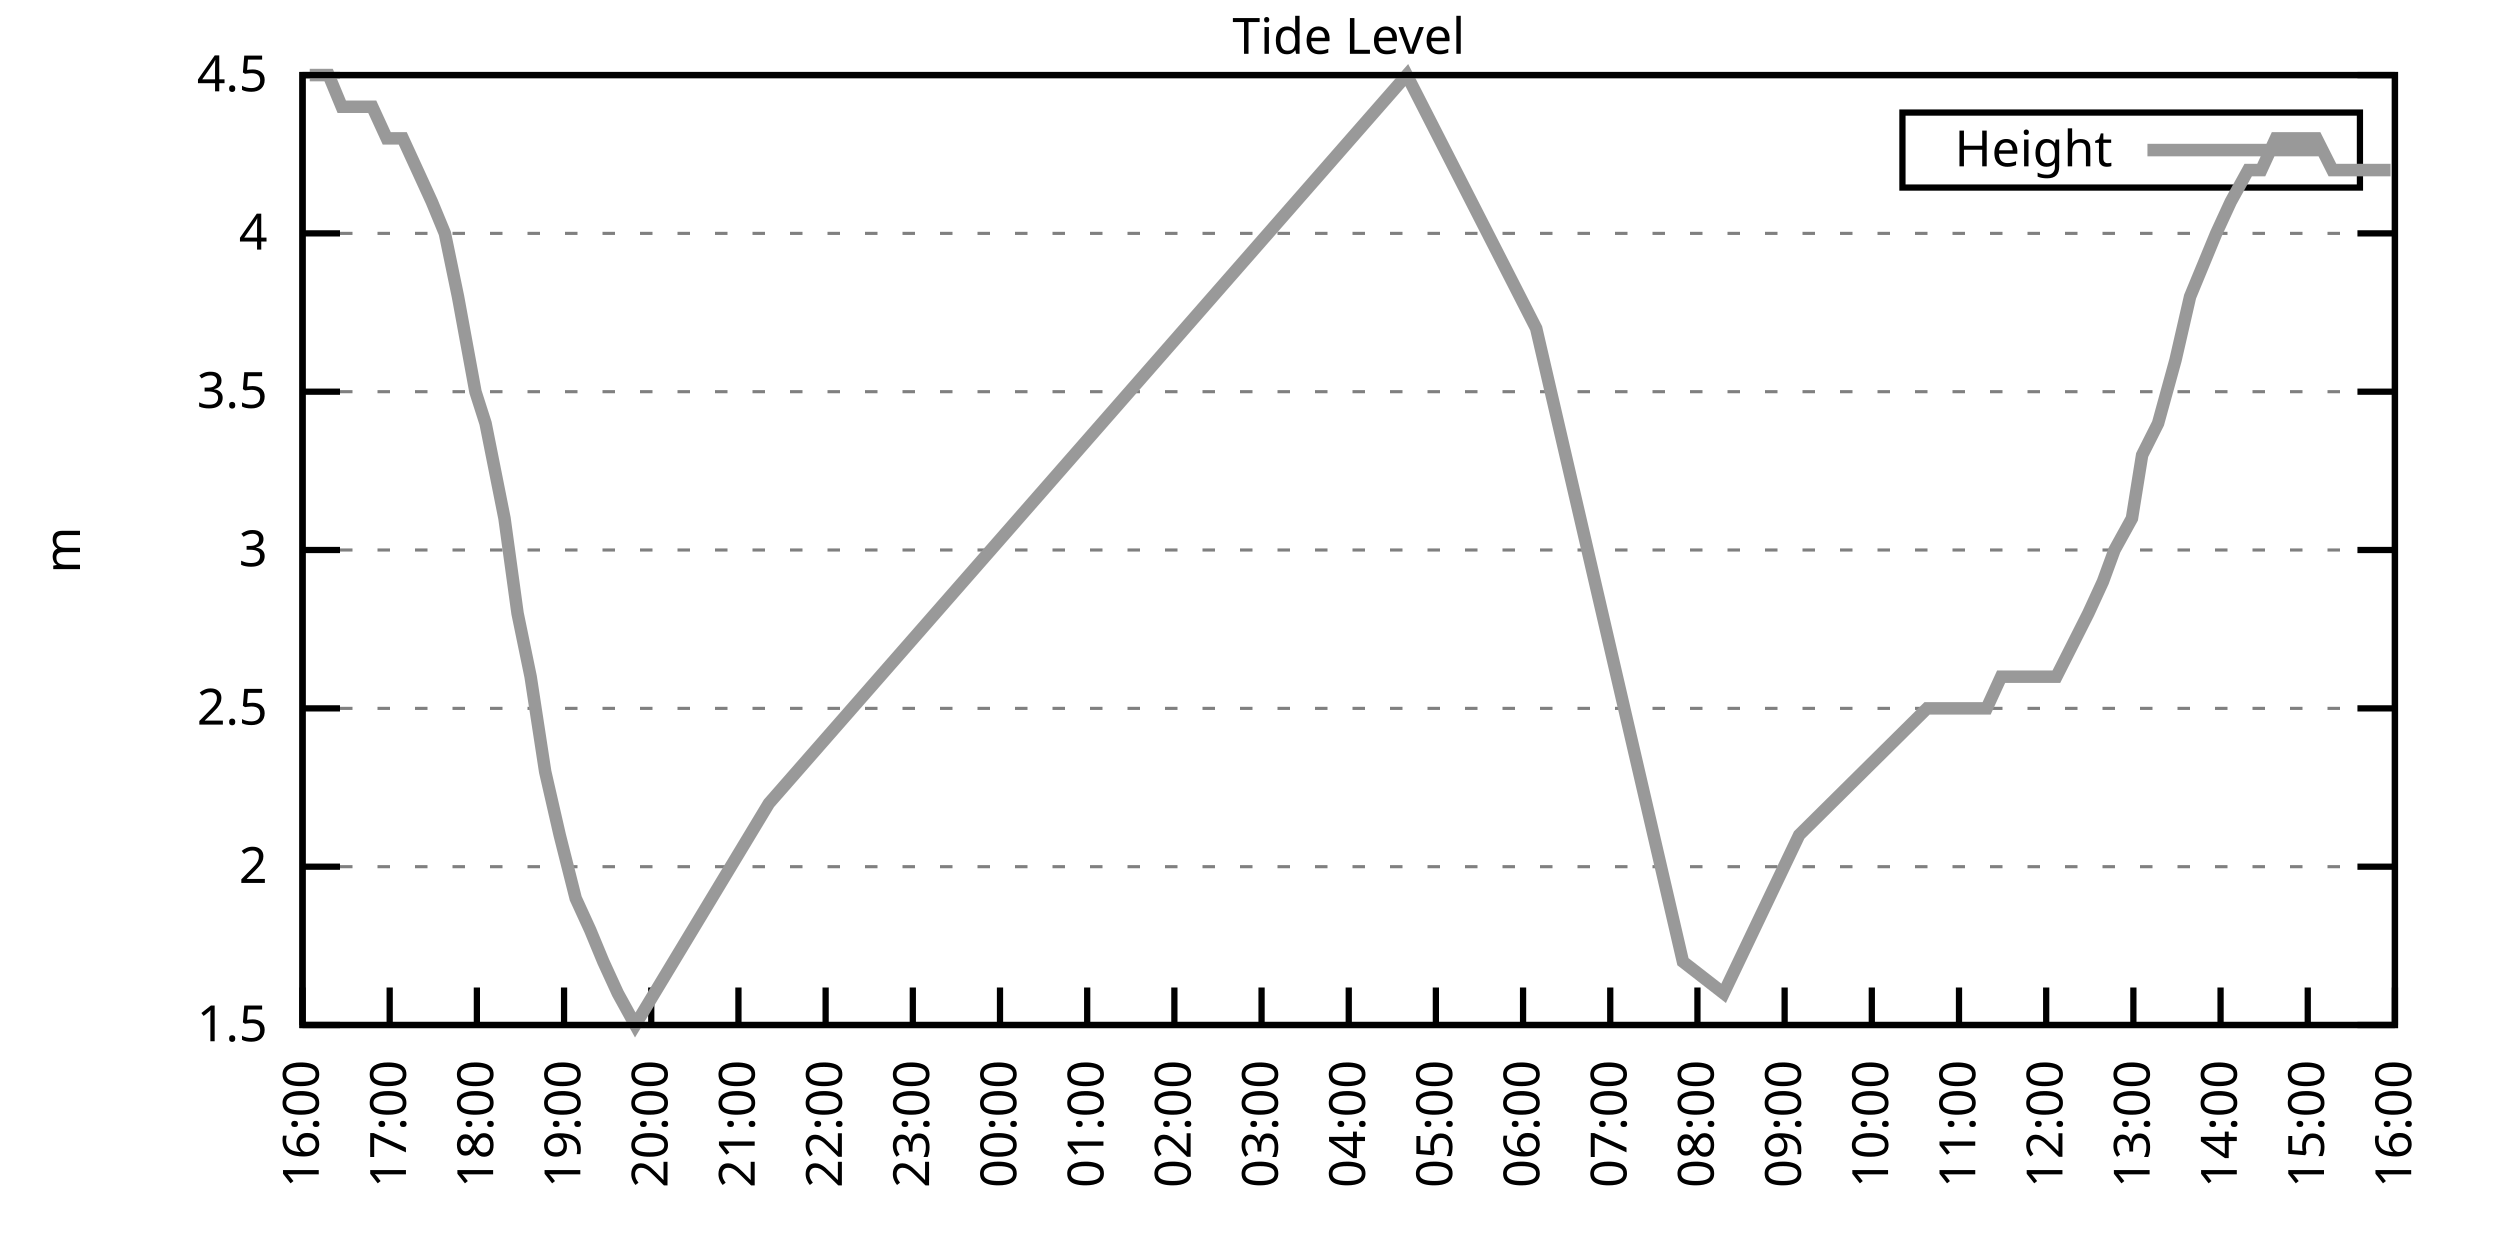
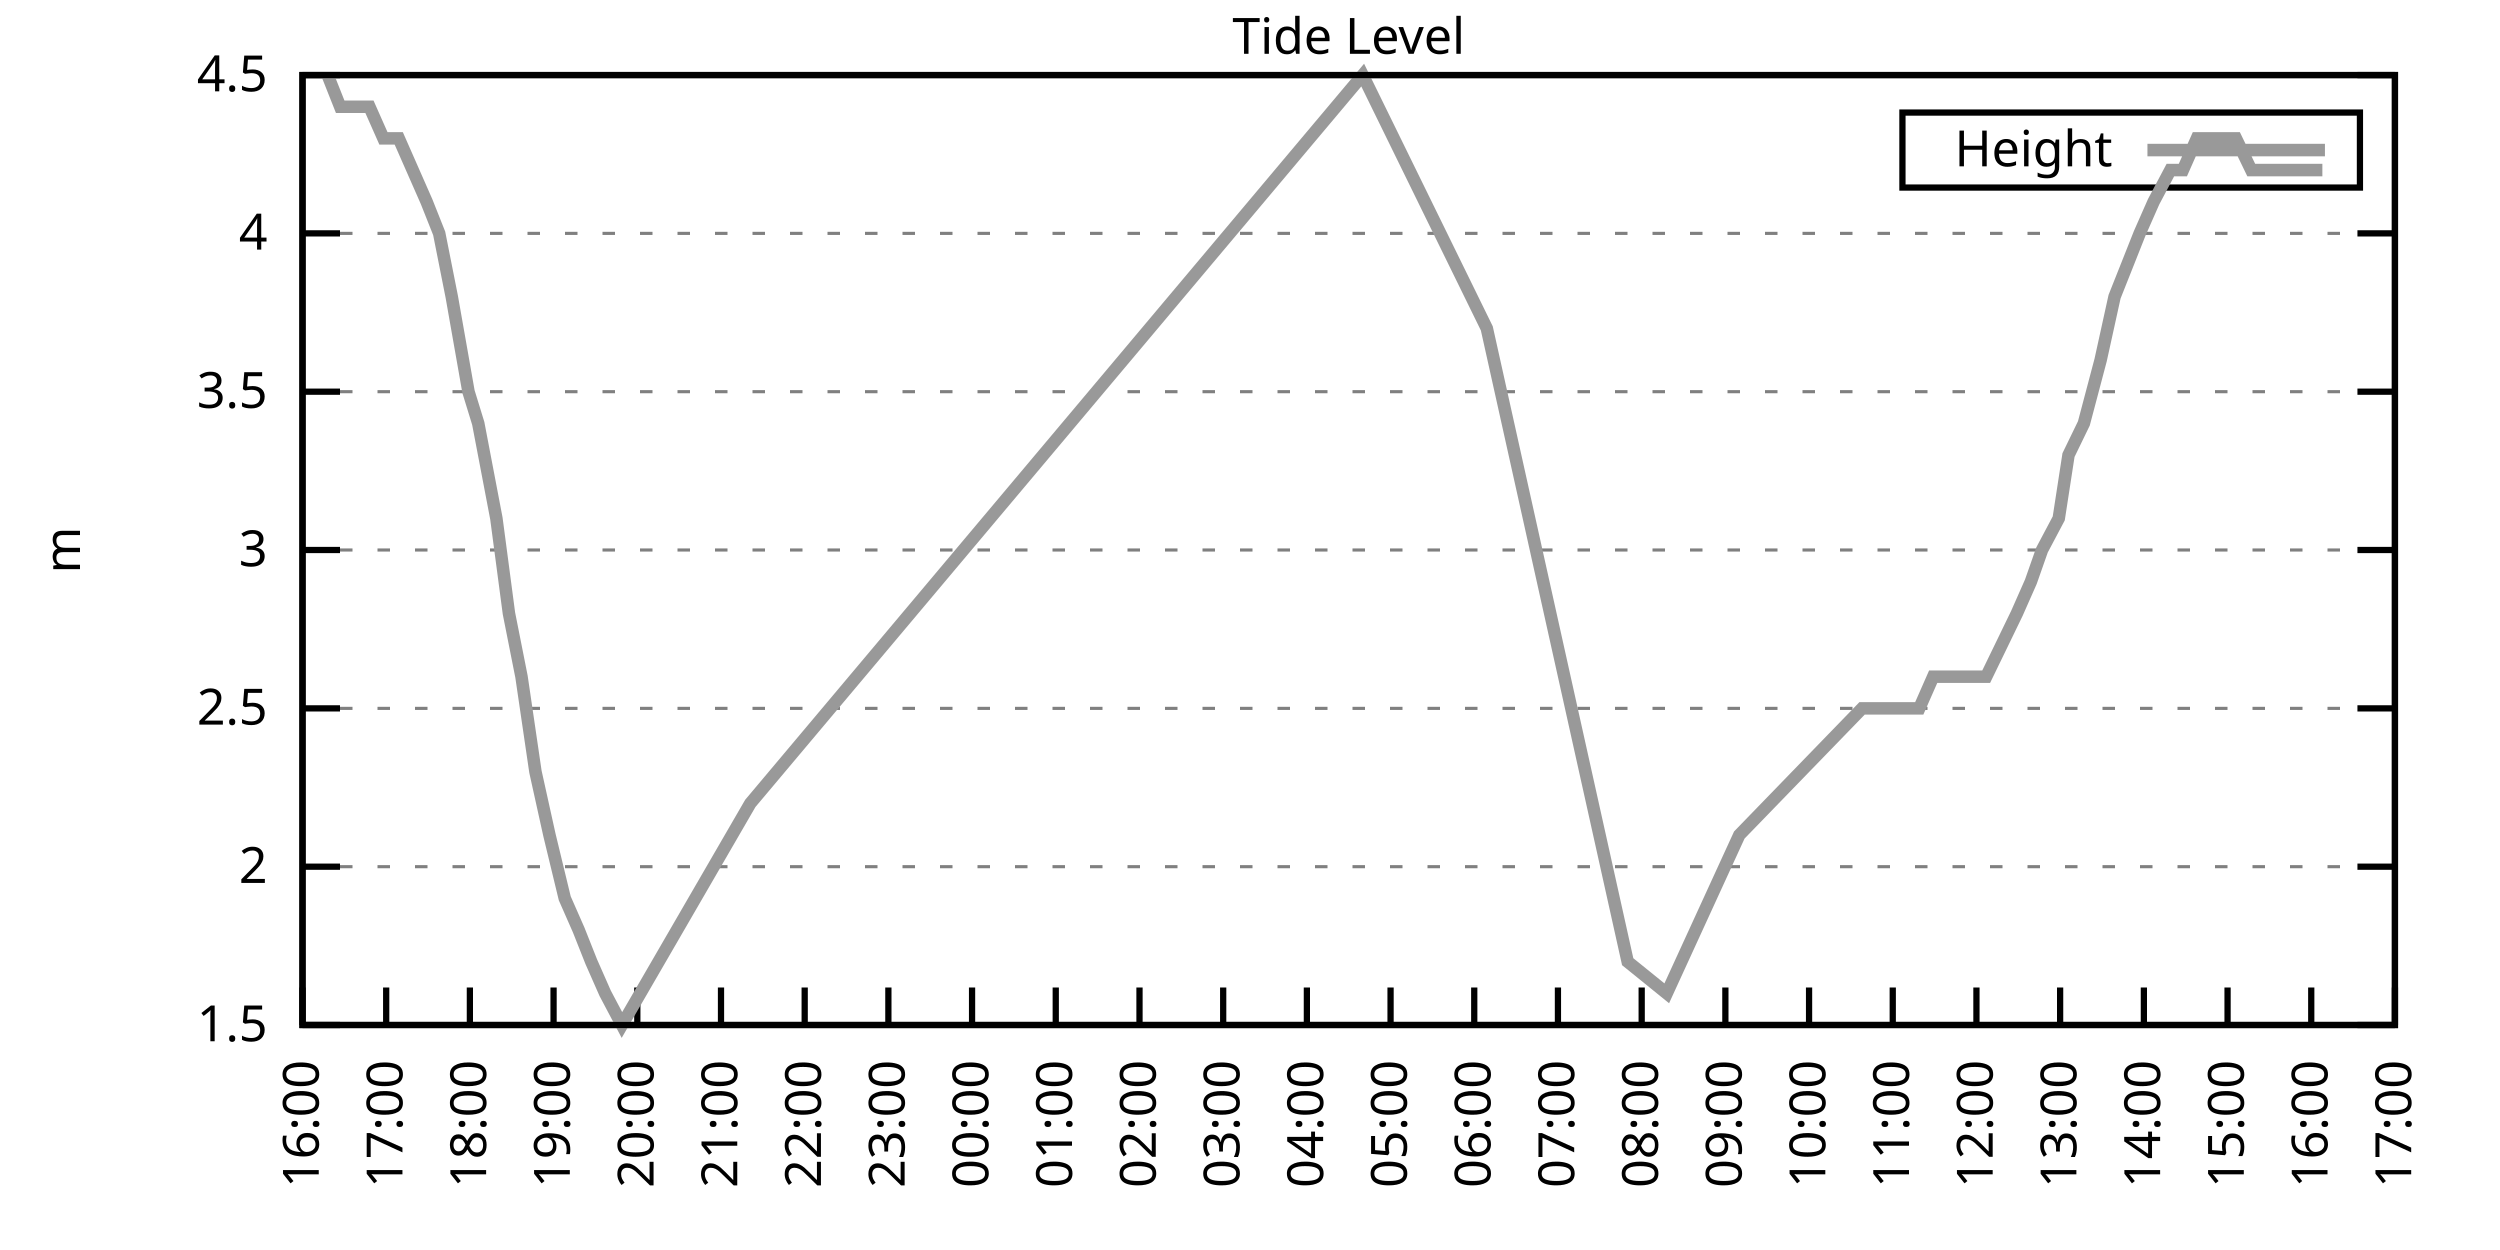
<svg xmlns="http://www.w3.org/2000/svg" xmlns:xlink="http://www.w3.org/1999/xlink" width="400" height="200" viewBox="0 0 400 200">
  <g id="gnuplot_canvas">
    <rect x="0" y="0" width="400" height="200" fill="none" />
    <defs>
      <circle id="gpDot" r="0.5" stroke-width="0.5" stroke="currentColor" />
      <path id="gpPt0" stroke-width="0.333" stroke="currentColor" d="M-1,0 h2 M0,-1 v2" />
      <path id="gpPt1" stroke-width="0.333" stroke="currentColor" d="M-1,-1 L1,1 M1,-1 L-1,1" />
      <path id="gpPt2" stroke-width="0.333" stroke="currentColor" d="M-1,0 L1,0 M0,-1 L0,1 M-1,-1 L1,1 M-1,1 L1,-1" />
      <rect id="gpPt3" stroke-width="0.333" stroke="currentColor" x="-1" y="-1" width="2" height="2" />
      <rect id="gpPt4" stroke-width="0.333" stroke="currentColor" fill="currentColor" x="-1" y="-1" width="2" height="2" />
      <circle id="gpPt5" stroke-width="0.333" stroke="currentColor" cx="0" cy="0" r="1" />
      <use xlink:href="#gpPt5" id="gpPt6" fill="currentColor" stroke="none" />
      <path id="gpPt7" stroke-width="0.333" stroke="currentColor" d="M0,-1.33 L-1.33,0.67 L1.33,0.67 z" />
      <use xlink:href="#gpPt7" id="gpPt8" fill="currentColor" stroke="none" />
      <use xlink:href="#gpPt7" id="gpPt9" stroke="currentColor" transform="rotate(180)" />
      <use xlink:href="#gpPt9" id="gpPt10" fill="currentColor" stroke="none" />
      <use xlink:href="#gpPt3" id="gpPt11" stroke="currentColor" transform="rotate(45)" />
      <use xlink:href="#gpPt11" id="gpPt12" fill="currentColor" stroke="none" />
      <path id="gpPt13" stroke-width="0.333" stroke="currentColor" d="M0,1.330 L1.265,0.411 L0.782,-1.067 L-0.782,-1.076 L-1.265,0.411 z" />
      <use xlink:href="#gpPt13" id="gpPt14" fill="currentColor" stroke="none" />
      <filter id="textbox" filterUnits="objectBoundingBox" x="0" y="0" height="1" width="1">
        <feFlood flood-color="white" flood-opacity="1" result="bgnd" />
        <feComposite in="SourceGraphic" in2="bgnd" operator="atop" />
      </filter>
      <filter id="greybox" filterUnits="objectBoundingBox" x="0" y="0" height="1" width="1">
        <feFlood flood-color="lightgrey" flood-opacity="1" result="grey" />
        <feComposite in="SourceGraphic" in2="grey" operator="atop" />
      </filter>
    </defs>
    <g fill="none" color="white" stroke="currentColor" stroke-width="1.00" stroke-linecap="butt" stroke-linejoin="miter">
</g>
    <g fill="none" color="black" stroke="currentColor" stroke-width="1.00" stroke-linecap="butt" stroke-linejoin="miter">
      <g stroke="none" shape-rendering="crispEdges">
        <polygon fill="rgb(255, 255, 255)" points="48.40,164.00 383.18,164.00 383.18,12.02 48.40,12.02 " />
      </g>
    </g>
    <g fill="none" color="black" stroke="currentColor" stroke-width="1.00" stroke-linecap="butt" stroke-linejoin="miter">
</g>
    <g fill="none" color="black" stroke="black" stroke-width="0.50" stroke-linecap="butt" stroke-linejoin="miter">
</g>
    <g fill="none" color="gray" stroke="currentColor" stroke-width="0.50" stroke-linecap="butt" stroke-linejoin="miter">
      <path stroke="gray" stroke-dasharray="2,4" class="gridline" d="M48.40,164.00 L383.19,164.00  " />
    </g>
    <g fill="none" color="gray" stroke="gray" stroke-width="1.00" stroke-linecap="butt" stroke-linejoin="miter">
</g>
    <g fill="none" color="black" stroke="currentColor" stroke-width="1.00" stroke-linecap="butt" stroke-linejoin="miter">
      <path stroke="black" d="M48.40,164.00 L54.40,164.00 M383.19,164.00 L377.19,164.00  " />
      <g transform="translate(42.80,166.60)" stroke="none" fill="black" font-family="Sans" font-size="8.00" text-anchor="end">
        <text>
          <tspan font-family="Sans"> 1.5</tspan>
        </text>
      </g>
    </g>
    <g fill="none" color="black" stroke="currentColor" stroke-width="1.00" stroke-linecap="butt" stroke-linejoin="miter">
</g>
    <g fill="none" color="black" stroke="black" stroke-width="0.50" stroke-linecap="butt" stroke-linejoin="miter">
</g>
    <g fill="none" color="gray" stroke="currentColor" stroke-width="0.50" stroke-linecap="butt" stroke-linejoin="miter">
      <path stroke="gray" stroke-dasharray="2,4" class="gridline" d="M48.40,138.67 L383.19,138.67  " />
    </g>
    <g fill="none" color="gray" stroke="gray" stroke-width="1.00" stroke-linecap="butt" stroke-linejoin="miter">
</g>
    <g fill="none" color="black" stroke="currentColor" stroke-width="1.00" stroke-linecap="butt" stroke-linejoin="miter">
      <path stroke="black" d="M48.40,138.67 L54.40,138.67 M383.19,138.67 L377.19,138.67  " />
      <g transform="translate(42.80,141.27)" stroke="none" fill="black" font-family="Sans" font-size="8.00" text-anchor="end">
        <text>
          <tspan font-family="Sans"> 2</tspan>
        </text>
      </g>
    </g>
    <g fill="none" color="black" stroke="currentColor" stroke-width="1.00" stroke-linecap="butt" stroke-linejoin="miter">
</g>
    <g fill="none" color="black" stroke="black" stroke-width="0.50" stroke-linecap="butt" stroke-linejoin="miter">
</g>
    <g fill="none" color="gray" stroke="currentColor" stroke-width="0.50" stroke-linecap="butt" stroke-linejoin="miter">
      <path stroke="gray" stroke-dasharray="2,4" class="gridline" d="M48.40,113.34 L383.19,113.34  " />
    </g>
    <g fill="none" color="gray" stroke="gray" stroke-width="1.00" stroke-linecap="butt" stroke-linejoin="miter">
</g>
    <g fill="none" color="black" stroke="currentColor" stroke-width="1.00" stroke-linecap="butt" stroke-linejoin="miter">
      <path stroke="black" d="M48.40,113.34 L54.40,113.34 M383.19,113.34 L377.19,113.34  " />
      <g transform="translate(42.80,115.94)" stroke="none" fill="black" font-family="Sans" font-size="8.00" text-anchor="end">
        <text>
          <tspan font-family="Sans"> 2.5</tspan>
        </text>
      </g>
    </g>
    <g fill="none" color="black" stroke="currentColor" stroke-width="1.00" stroke-linecap="butt" stroke-linejoin="miter">
</g>
    <g fill="none" color="black" stroke="black" stroke-width="0.50" stroke-linecap="butt" stroke-linejoin="miter">
</g>
    <g fill="none" color="gray" stroke="currentColor" stroke-width="0.50" stroke-linecap="butt" stroke-linejoin="miter">
      <path stroke="gray" stroke-dasharray="2,4" class="gridline" d="M48.40,88.00 L383.19,88.00  " />
    </g>
    <g fill="none" color="gray" stroke="gray" stroke-width="1.00" stroke-linecap="butt" stroke-linejoin="miter">
</g>
    <g fill="none" color="black" stroke="currentColor" stroke-width="1.00" stroke-linecap="butt" stroke-linejoin="miter">
      <path stroke="black" d="M48.40,88.00 L54.40,88.00 M383.19,88.00 L377.19,88.00  " />
      <g transform="translate(42.80,90.60)" stroke="none" fill="black" font-family="Sans" font-size="8.00" text-anchor="end">
        <text>
          <tspan font-family="Sans"> 3</tspan>
        </text>
      </g>
    </g>
    <g fill="none" color="black" stroke="currentColor" stroke-width="1.00" stroke-linecap="butt" stroke-linejoin="miter">
</g>
    <g fill="none" color="black" stroke="black" stroke-width="0.50" stroke-linecap="butt" stroke-linejoin="miter">
</g>
    <g fill="none" color="gray" stroke="currentColor" stroke-width="0.50" stroke-linecap="butt" stroke-linejoin="miter">
      <path stroke="gray" stroke-dasharray="2,4" class="gridline" d="M48.40,62.67 L383.19,62.67  " />
    </g>
    <g fill="none" color="gray" stroke="gray" stroke-width="1.00" stroke-linecap="butt" stroke-linejoin="miter">
</g>
    <g fill="none" color="black" stroke="currentColor" stroke-width="1.00" stroke-linecap="butt" stroke-linejoin="miter">
      <path stroke="black" d="M48.40,62.67 L54.40,62.67 M383.19,62.67 L377.19,62.67  " />
      <g transform="translate(42.80,65.27)" stroke="none" fill="black" font-family="Sans" font-size="8.00" text-anchor="end">
        <text>
          <tspan font-family="Sans"> 3.5</tspan>
        </text>
      </g>
    </g>
    <g fill="none" color="black" stroke="currentColor" stroke-width="1.00" stroke-linecap="butt" stroke-linejoin="miter">
</g>
    <g fill="none" color="black" stroke="black" stroke-width="0.50" stroke-linecap="butt" stroke-linejoin="miter">
</g>
    <g fill="none" color="gray" stroke="currentColor" stroke-width="0.50" stroke-linecap="butt" stroke-linejoin="miter">
      <path stroke="gray" stroke-dasharray="2,4" class="gridline" d="M48.40,37.34 L383.19,37.34  " />
    </g>
    <g fill="none" color="gray" stroke="gray" stroke-width="1.00" stroke-linecap="butt" stroke-linejoin="miter">
</g>
    <g fill="none" color="black" stroke="currentColor" stroke-width="1.00" stroke-linecap="butt" stroke-linejoin="miter">
      <path stroke="black" d="M48.40,37.34 L54.40,37.34 M383.19,37.34 L377.19,37.34  " />
      <g transform="translate(42.80,39.94)" stroke="none" fill="black" font-family="Sans" font-size="8.00" text-anchor="end">
        <text>
          <tspan font-family="Sans"> 4</tspan>
        </text>
      </g>
    </g>
    <g fill="none" color="black" stroke="currentColor" stroke-width="1.00" stroke-linecap="butt" stroke-linejoin="miter">
</g>
    <g fill="none" color="black" stroke="black" stroke-width="0.50" stroke-linecap="butt" stroke-linejoin="miter">
</g>
    <g fill="none" color="gray" stroke="currentColor" stroke-width="0.50" stroke-linecap="butt" stroke-linejoin="miter">
      <path stroke="gray" stroke-dasharray="2,4" class="gridline" d="M48.40,12.01 L383.19,12.01  " />
    </g>
    <g fill="none" color="gray" stroke="gray" stroke-width="1.00" stroke-linecap="butt" stroke-linejoin="miter">
</g>
    <g fill="none" color="black" stroke="currentColor" stroke-width="1.00" stroke-linecap="butt" stroke-linejoin="miter">
      <path stroke="black" d="M48.40,12.01 L54.40,12.01 M383.19,12.01 L377.19,12.01  " />
      <g transform="translate(42.80,14.61)" stroke="none" fill="black" font-family="Sans" font-size="8.00" text-anchor="end">
        <text>
          <tspan font-family="Sans"> 4.5</tspan>
        </text>
      </g>
    </g>
    <g fill="none" color="black" stroke="currentColor" stroke-width="1.00" stroke-linecap="butt" stroke-linejoin="miter">
      <path stroke="black" d="M48.40,164.00 L48.40,158.00  " />
      <g transform="translate(51.00,169.60) rotate(270.00)" stroke="none" fill="black" font-family="Sans" font-size="8.00" text-anchor="end">
        <text>
          <tspan font-family="Sans">16:00</tspan>
        </text>
      </g>
    </g>
    <g fill="none" color="black" stroke="currentColor" stroke-width="1.00" stroke-linecap="butt" stroke-linejoin="miter">
-       <path stroke="black" d="M62.35,164.00 L62.35,158.00  " />
-       <g transform="translate(64.95,169.60) rotate(270.00)" stroke="none" fill="black" font-family="Sans" font-size="8.00" text-anchor="end">
+       <path stroke="black" d="M61.79,164.00 L61.79,158.00  " />
+       <g transform="translate(64.39,169.60) rotate(270.00)" stroke="none" fill="black" font-family="Sans" font-size="8.00" text-anchor="end">
        <text>
          <tspan font-family="Sans">17:00</tspan>
        </text>
      </g>
    </g>
    <g fill="none" color="black" stroke="currentColor" stroke-width="1.00" stroke-linecap="butt" stroke-linejoin="miter">
-       <path stroke="black" d="M76.30,164.00 L76.30,158.00  " />
-       <g transform="translate(78.90,169.60) rotate(270.00)" stroke="none" fill="black" font-family="Sans" font-size="8.00" text-anchor="end">
+       <path stroke="black" d="M75.18,164.00 L75.18,158.00  " />
+       <g transform="translate(77.78,169.60) rotate(270.00)" stroke="none" fill="black" font-family="Sans" font-size="8.00" text-anchor="end">
        <text>
          <tspan font-family="Sans">18:00</tspan>
        </text>
      </g>
    </g>
    <g fill="none" color="black" stroke="currentColor" stroke-width="1.00" stroke-linecap="butt" stroke-linejoin="miter">
-       <path stroke="black" d="M90.25,164.00 L90.25,158.00  " />
-       <g transform="translate(92.85,169.60) rotate(270.00)" stroke="none" fill="black" font-family="Sans" font-size="8.00" text-anchor="end">
+       <path stroke="black" d="M88.57,164.00 L88.57,158.00  " />
+       <g transform="translate(91.17,169.60) rotate(270.00)" stroke="none" fill="black" font-family="Sans" font-size="8.00" text-anchor="end">
        <text>
          <tspan font-family="Sans">19:00</tspan>
        </text>
      </g>
    </g>
    <g fill="none" color="black" stroke="currentColor" stroke-width="1.00" stroke-linecap="butt" stroke-linejoin="miter">
-       <path stroke="black" d="M104.20,164.00 L104.20,158.00  " />
-       <g transform="translate(106.80,169.60) rotate(270.00)" stroke="none" fill="black" font-family="Sans" font-size="8.00" text-anchor="end">
+       <path stroke="black" d="M101.97,164.00 L101.97,158.00  " />
+       <g transform="translate(104.57,169.60) rotate(270.00)" stroke="none" fill="black" font-family="Sans" font-size="8.00" text-anchor="end">
        <text>
          <tspan font-family="Sans">20:00</tspan>
        </text>
      </g>
    </g>
    <g fill="none" color="black" stroke="currentColor" stroke-width="1.00" stroke-linecap="butt" stroke-linejoin="miter">
-       <path stroke="black" d="M118.15,164.00 L118.15,158.00  " />
-       <g transform="translate(120.75,169.60) rotate(270.00)" stroke="none" fill="black" font-family="Sans" font-size="8.00" text-anchor="end">
+       <path stroke="black" d="M115.36,164.00 L115.36,158.00  " />
+       <g transform="translate(117.96,169.60) rotate(270.00)" stroke="none" fill="black" font-family="Sans" font-size="8.00" text-anchor="end">
        <text>
          <tspan font-family="Sans">21:00</tspan>
        </text>
      </g>
    </g>
    <g fill="none" color="black" stroke="currentColor" stroke-width="1.00" stroke-linecap="butt" stroke-linejoin="miter">
-       <path stroke="black" d="M132.10,164.00 L132.10,158.00  " />
-       <g transform="translate(134.70,169.60) rotate(270.00)" stroke="none" fill="black" font-family="Sans" font-size="8.00" text-anchor="end">
+       <path stroke="black" d="M128.75,164.00 L128.75,158.00  " />
+       <g transform="translate(131.35,169.60) rotate(270.00)" stroke="none" fill="black" font-family="Sans" font-size="8.00" text-anchor="end">
        <text>
          <tspan font-family="Sans">22:00</tspan>
        </text>
      </g>
    </g>
    <g fill="none" color="black" stroke="currentColor" stroke-width="1.00" stroke-linecap="butt" stroke-linejoin="miter">
-       <path stroke="black" d="M146.05,164.00 L146.05,158.00  " />
-       <g transform="translate(148.65,169.60) rotate(270.00)" stroke="none" fill="black" font-family="Sans" font-size="8.00" text-anchor="end">
+       <path stroke="black" d="M142.14,164.00 L142.14,158.00  " />
+       <g transform="translate(144.74,169.60) rotate(270.00)" stroke="none" fill="black" font-family="Sans" font-size="8.00" text-anchor="end">
        <text>
          <tspan font-family="Sans">23:00</tspan>
        </text>
      </g>
    </g>
    <g fill="none" color="black" stroke="currentColor" stroke-width="1.00" stroke-linecap="butt" stroke-linejoin="miter">
-       <path stroke="black" d="M160.00,164.00 L160.00,158.00  " />
-       <g transform="translate(162.60,169.60) rotate(270.00)" stroke="none" fill="black" font-family="Sans" font-size="8.00" text-anchor="end">
+       <path stroke="black" d="M155.53,164.00 L155.53,158.00  " />
+       <g transform="translate(158.13,169.60) rotate(270.00)" stroke="none" fill="black" font-family="Sans" font-size="8.00" text-anchor="end">
        <text>
          <tspan font-family="Sans">00:00</tspan>
        </text>
      </g>
    </g>
    <g fill="none" color="black" stroke="currentColor" stroke-width="1.00" stroke-linecap="butt" stroke-linejoin="miter">
-       <path stroke="black" d="M173.95,164.00 L173.95,158.00  " />
-       <g transform="translate(176.55,169.60) rotate(270.00)" stroke="none" fill="black" font-family="Sans" font-size="8.00" text-anchor="end">
+       <path stroke="black" d="M168.92,164.00 L168.92,158.00  " />
+       <g transform="translate(171.52,169.60) rotate(270.00)" stroke="none" fill="black" font-family="Sans" font-size="8.00" text-anchor="end">
        <text>
          <tspan font-family="Sans">01:00</tspan>
        </text>
      </g>
    </g>
    <g fill="none" color="black" stroke="currentColor" stroke-width="1.00" stroke-linecap="butt" stroke-linejoin="miter">
-       <path stroke="black" d="M187.90,164.00 L187.90,158.00  " />
-       <g transform="translate(190.50,169.60) rotate(270.00)" stroke="none" fill="black" font-family="Sans" font-size="8.00" text-anchor="end">
+       <path stroke="black" d="M182.32,164.00 L182.32,158.00  " />
+       <g transform="translate(184.92,169.60) rotate(270.00)" stroke="none" fill="black" font-family="Sans" font-size="8.00" text-anchor="end">
        <text>
          <tspan font-family="Sans">02:00</tspan>
        </text>
      </g>
    </g>
    <g fill="none" color="black" stroke="currentColor" stroke-width="1.00" stroke-linecap="butt" stroke-linejoin="miter">
-       <path stroke="black" d="M201.85,164.00 L201.85,158.00  " />
-       <g transform="translate(204.45,169.60) rotate(270.00)" stroke="none" fill="black" font-family="Sans" font-size="8.00" text-anchor="end">
+       <path stroke="black" d="M195.71,164.00 L195.71,158.00  " />
+       <g transform="translate(198.31,169.60) rotate(270.00)" stroke="none" fill="black" font-family="Sans" font-size="8.00" text-anchor="end">
        <text>
          <tspan font-family="Sans">03:00</tspan>
        </text>
      </g>
    </g>
    <g fill="none" color="black" stroke="currentColor" stroke-width="1.00" stroke-linecap="butt" stroke-linejoin="miter">
-       <path stroke="black" d="M215.80,164.00 L215.80,158.00  " />
-       <g transform="translate(218.40,169.60) rotate(270.00)" stroke="none" fill="black" font-family="Sans" font-size="8.00" text-anchor="end">
+       <path stroke="black" d="M209.10,164.00 L209.10,158.00  " />
+       <g transform="translate(211.70,169.60) rotate(270.00)" stroke="none" fill="black" font-family="Sans" font-size="8.00" text-anchor="end">
        <text>
          <tspan font-family="Sans">04:00</tspan>
        </text>
      </g>
    </g>
    <g fill="none" color="black" stroke="currentColor" stroke-width="1.00" stroke-linecap="butt" stroke-linejoin="miter">
-       <path stroke="black" d="M229.74,164.00 L229.74,158.00  " />
-       <g transform="translate(232.34,169.60) rotate(270.00)" stroke="none" fill="black" font-family="Sans" font-size="8.00" text-anchor="end">
+       <path stroke="black" d="M222.49,164.00 L222.49,158.00  " />
+       <g transform="translate(225.09,169.60) rotate(270.00)" stroke="none" fill="black" font-family="Sans" font-size="8.00" text-anchor="end">
        <text>
          <tspan font-family="Sans">05:00</tspan>
        </text>
      </g>
    </g>
    <g fill="none" color="black" stroke="currentColor" stroke-width="1.00" stroke-linecap="butt" stroke-linejoin="miter">
-       <path stroke="black" d="M243.69,164.00 L243.69,158.00  " />
-       <g transform="translate(246.29,169.60) rotate(270.00)" stroke="none" fill="black" font-family="Sans" font-size="8.00" text-anchor="end">
+       <path stroke="black" d="M235.88,164.00 L235.88,158.00  " />
+       <g transform="translate(238.48,169.60) rotate(270.00)" stroke="none" fill="black" font-family="Sans" font-size="8.00" text-anchor="end">
        <text>
          <tspan font-family="Sans">06:00</tspan>
        </text>
      </g>
    </g>
    <g fill="none" color="black" stroke="currentColor" stroke-width="1.00" stroke-linecap="butt" stroke-linejoin="miter">
-       <path stroke="black" d="M257.64,164.00 L257.64,158.00  " />
-       <g transform="translate(260.24,169.60) rotate(270.00)" stroke="none" fill="black" font-family="Sans" font-size="8.00" text-anchor="end">
+       <path stroke="black" d="M249.27,164.00 L249.27,158.00  " />
+       <g transform="translate(251.87,169.60) rotate(270.00)" stroke="none" fill="black" font-family="Sans" font-size="8.00" text-anchor="end">
        <text>
          <tspan font-family="Sans">07:00</tspan>
        </text>
      </g>
    </g>
    <g fill="none" color="black" stroke="currentColor" stroke-width="1.00" stroke-linecap="butt" stroke-linejoin="miter">
-       <path stroke="black" d="M271.59,164.00 L271.59,158.00  " />
-       <g transform="translate(274.19,169.60) rotate(270.00)" stroke="none" fill="black" font-family="Sans" font-size="8.00" text-anchor="end">
+       <path stroke="black" d="M262.67,164.00 L262.67,158.00  " />
+       <g transform="translate(265.27,169.60) rotate(270.00)" stroke="none" fill="black" font-family="Sans" font-size="8.00" text-anchor="end">
        <text>
          <tspan font-family="Sans">08:00</tspan>
        </text>
      </g>
    </g>
    <g fill="none" color="black" stroke="currentColor" stroke-width="1.00" stroke-linecap="butt" stroke-linejoin="miter">
-       <path stroke="black" d="M285.54,164.00 L285.54,158.00  " />
-       <g transform="translate(288.14,169.60) rotate(270.00)" stroke="none" fill="black" font-family="Sans" font-size="8.00" text-anchor="end">
+       <path stroke="black" d="M276.06,164.00 L276.06,158.00  " />
+       <g transform="translate(278.66,169.60) rotate(270.00)" stroke="none" fill="black" font-family="Sans" font-size="8.00" text-anchor="end">
        <text>
          <tspan font-family="Sans">09:00</tspan>
        </text>
      </g>
    </g>
    <g fill="none" color="black" stroke="currentColor" stroke-width="1.00" stroke-linecap="butt" stroke-linejoin="miter">
-       <path stroke="black" d="M299.49,164.00 L299.49,158.00  " />
-       <g transform="translate(302.09,169.60) rotate(270.00)" stroke="none" fill="black" font-family="Sans" font-size="8.00" text-anchor="end">
+       <path stroke="black" d="M289.45,164.00 L289.45,158.00  " />
+       <g transform="translate(292.05,169.60) rotate(270.00)" stroke="none" fill="black" font-family="Sans" font-size="8.00" text-anchor="end">
        <text>
          <tspan font-family="Sans">10:00</tspan>
        </text>
      </g>
    </g>
    <g fill="none" color="black" stroke="currentColor" stroke-width="1.00" stroke-linecap="butt" stroke-linejoin="miter">
-       <path stroke="black" d="M313.44,164.00 L313.44,158.00  " />
-       <g transform="translate(316.04,169.60) rotate(270.00)" stroke="none" fill="black" font-family="Sans" font-size="8.00" text-anchor="end">
+       <path stroke="black" d="M302.84,164.00 L302.84,158.00  " />
+       <g transform="translate(305.44,169.60) rotate(270.00)" stroke="none" fill="black" font-family="Sans" font-size="8.00" text-anchor="end">
        <text>
          <tspan font-family="Sans">11:00</tspan>
        </text>
      </g>
    </g>
    <g fill="none" color="black" stroke="currentColor" stroke-width="1.00" stroke-linecap="butt" stroke-linejoin="miter">
-       <path stroke="black" d="M327.39,164.00 L327.39,158.00  " />
-       <g transform="translate(329.99,169.60) rotate(270.00)" stroke="none" fill="black" font-family="Sans" font-size="8.00" text-anchor="end">
+       <path stroke="black" d="M316.23,164.00 L316.23,158.00  " />
+       <g transform="translate(318.83,169.60) rotate(270.00)" stroke="none" fill="black" font-family="Sans" font-size="8.00" text-anchor="end">
        <text>
          <tspan font-family="Sans">12:00</tspan>
        </text>
      </g>
    </g>
    <g fill="none" color="black" stroke="currentColor" stroke-width="1.00" stroke-linecap="butt" stroke-linejoin="miter">
-       <path stroke="black" d="M341.34,164.00 L341.34,158.00  " />
-       <g transform="translate(343.94,169.60) rotate(270.00)" stroke="none" fill="black" font-family="Sans" font-size="8.00" text-anchor="end">
+       <path stroke="black" d="M329.62,164.00 L329.62,158.00  " />
+       <g transform="translate(332.22,169.60) rotate(270.00)" stroke="none" fill="black" font-family="Sans" font-size="8.00" text-anchor="end">
        <text>
          <tspan font-family="Sans">13:00</tspan>
        </text>
      </g>
    </g>
    <g fill="none" color="black" stroke="currentColor" stroke-width="1.00" stroke-linecap="butt" stroke-linejoin="miter">
-       <path stroke="black" d="M355.29,164.00 L355.29,158.00  " />
-       <g transform="translate(357.89,169.60) rotate(270.00)" stroke="none" fill="black" font-family="Sans" font-size="8.00" text-anchor="end">
+       <path stroke="black" d="M343.02,164.00 L343.02,158.00  " />
+       <g transform="translate(345.62,169.60) rotate(270.00)" stroke="none" fill="black" font-family="Sans" font-size="8.00" text-anchor="end">
        <text>
          <tspan font-family="Sans">14:00</tspan>
        </text>
      </g>
    </g>
    <g fill="none" color="black" stroke="currentColor" stroke-width="1.00" stroke-linecap="butt" stroke-linejoin="miter">
-       <path stroke="black" d="M369.24,164.00 L369.24,158.00  " />
-       <g transform="translate(371.84,169.60) rotate(270.00)" stroke="none" fill="black" font-family="Sans" font-size="8.00" text-anchor="end">
+       <path stroke="black" d="M356.41,164.00 L356.41,158.00  " />
+       <g transform="translate(359.01,169.60) rotate(270.00)" stroke="none" fill="black" font-family="Sans" font-size="8.00" text-anchor="end">
        <text>
          <tspan font-family="Sans">15:00</tspan>
+         </text>
+       </g>
+     </g>
+     <g fill="none" color="black" stroke="currentColor" stroke-width="1.00" stroke-linecap="butt" stroke-linejoin="miter">
+       <path stroke="black" d="M369.80,164.00 L369.80,158.00  " />
+       <g transform="translate(372.40,169.60) rotate(270.00)" stroke="none" fill="black" font-family="Sans" font-size="8.00" text-anchor="end">
+         <text>
+           <tspan font-family="Sans">16:00</tspan>
        </text>
      </g>
    </g>
    <g fill="none" color="black" stroke="currentColor" stroke-width="1.00" stroke-linecap="butt" stroke-linejoin="miter">
      <path stroke="black" d="M383.19,164.00 L383.19,158.00  " />
      <g transform="translate(385.79,169.60) rotate(270.00)" stroke="none" fill="black" font-family="Sans" font-size="8.00" text-anchor="end">
        <text>
-           <tspan font-family="Sans">16:00</tspan>
+           <tspan font-family="Sans">17:00</tspan>
        </text>
      </g>
    </g>
    <g fill="none" color="black" stroke="currentColor" stroke-width="1.00" stroke-linecap="butt" stroke-linejoin="miter">
</g>
    <g fill="none" color="black" stroke="currentColor" stroke-width="1.00" stroke-linecap="butt" stroke-linejoin="miter">
      <path stroke="black" d="M48.40,12.01 L48.40,164.00 L383.19,164.00 L383.19,12.01 L48.40,12.01 Z  " />
    </g>
    <g fill="none" color="black" stroke="currentColor" stroke-width="1.00" stroke-linecap="butt" stroke-linejoin="miter">
</g>
    <g fill="none" color="black" stroke="currentColor" stroke-width="1.00" stroke-linecap="butt" stroke-linejoin="miter">
      <path stroke="black" d="M304.39,30.01 L304.39,18.01 L377.59,18.01 L377.59,30.01 L304.39,30.01 Z  " />
    </g>
    <g id="Tide_level_plot_1">
      <g fill="none" color="white" stroke="black" stroke-width="2.00" stroke-linecap="butt" stroke-linejoin="miter">
</g>
      <g fill="none" color="black" stroke="currentColor" stroke-width="2.00" stroke-linecap="butt" stroke-linejoin="miter">
        <g transform="translate(337.99,26.61)" stroke="none" fill="black" font-family="Sans" font-size="8.00" text-anchor="end">
          <text>
            <tspan font-family="Sans">Height</tspan>
          </text>
        </g>
      </g>
      <g fill="none" color="black" stroke="currentColor" stroke-width="2.00" stroke-linecap="butt" stroke-linejoin="miter">
-         <path stroke="rgb(153, 153, 153)" d="M343.59,24.01 L371.99,24.01 M49.56,12.01 L52.58,12.01 L54.68,17.08 L57.47,17.08 L59.56,17.08 L61.88,22.14   L64.44,22.14 L66.77,27.21 L69.09,32.28 L71.18,37.34 L73.28,47.47 L76.07,62.67 L77.69,67.74 L80.72,82.94   L82.81,98.14 L84.90,108.27 L87.23,123.47 L89.55,133.60 L92.11,143.73 L94.43,148.80 L96.53,153.87 L98.85,158.93   L101.64,164.00 L123.03,128.54 L225.09,12.01 L245.79,52.54 L269.27,153.87 L275.78,158.93 L287.87,133.60 L308.33,113.34   L310.88,113.34 L313.21,113.34 L315.07,113.34 L317.86,113.34 L320.18,108.27 L322.28,108.27 L324.60,108.27 L326.93,108.27   L329.02,108.27 L331.58,103.20 L334.13,98.14 L336.46,93.07 L338.32,88.00 L341.11,82.94 L342.74,72.81 L345.29,67.74   L348.08,57.61 L350.41,47.47 L352.50,42.41 L354.59,37.34 L356.92,32.28 L359.71,27.21 L361.80,27.21 L364.13,22.14   L366.45,22.14 L369.01,22.14 L370.64,22.14 L373.19,27.21 L375.98,27.21 L378.08,27.21 L380.17,27.21 L382.49,27.21    " />
+         <path stroke="rgb(153, 153, 153)" d="M343.59,24.01 L371.99,24.01 M52.42,12.01 L54.43,17.08 L57.10,17.08 L59.11,17.08 L61.35,22.14 L63.80,22.14   L66.03,27.21 L68.26,32.28 L70.27,37.34 L72.28,47.47 L74.96,62.67 L76.52,67.74 L79.42,82.94 L81.43,98.14   L83.44,108.27 L85.67,123.47 L87.91,133.60 L90.36,143.73 L92.59,148.80 L94.60,153.87 L96.83,158.93 L99.51,164.00   L120.05,128.54 L218.03,12.01 L237.89,52.54 L260.43,153.87 L266.68,158.93 L278.29,133.60 L297.93,113.34 L300.39,113.34   L302.62,113.34 L304.40,113.34 L307.08,113.34 L309.31,108.27 L311.32,108.27 L313.55,108.27 L315.79,108.27 L317.79,108.27   L320.25,103.20 L322.70,98.14 L324.94,93.07 L326.72,88.00 L329.40,82.94 L330.96,72.81 L333.42,67.74 L336.10,57.61   L338.33,47.47 L340.34,42.41 L342.35,37.34 L344.58,32.28 L347.26,27.21 L349.26,27.21 L351.50,22.14 L353.73,22.14   L356.18,22.14 L357.75,22.14 L360.20,27.21 L362.88,27.21 L364.89,27.21 L366.90,27.21 L369.13,27.21 L371.58,27.21    " />
      </g>
    </g>
    <g fill="none" color="black" stroke="currentColor" stroke-width="2.00" stroke-linecap="butt" stroke-linejoin="miter">
</g>
    <g fill="none" color="black" stroke="black" stroke-width="1.00" stroke-linecap="butt" stroke-linejoin="miter">
</g>
    <g fill="none" color="black" stroke="currentColor" stroke-width="1.00" stroke-linecap="butt" stroke-linejoin="miter">
      <path stroke="black" d="M48.40,12.01 L48.40,164.00 L383.19,164.00 L383.19,12.01 L48.40,12.01 Z  " />
      <g transform="translate(12.80,88.01) rotate(270.00)" stroke="none" fill="black" font-family="Sans" font-size="8.00" text-anchor="middle">
        <text>
          <tspan font-family="Sans">m</tspan>
        </text>
      </g>
    </g>
    <g fill="none" color="black" stroke="currentColor" stroke-width="1.00" stroke-linecap="butt" stroke-linejoin="miter">
</g>
    <g fill="none" color="black" stroke="currentColor" stroke-width="1.00" stroke-linecap="butt" stroke-linejoin="miter">
      <g transform="translate(215.79,8.61)" stroke="none" fill="black" font-family="Sans" font-size="8.00" text-anchor="middle">
        <text>
          <tspan font-family="Sans">Tide Level</tspan>
        </text>
      </g>
    </g>
    <g fill="none" color="black" stroke="currentColor" stroke-width="1.00" stroke-linecap="butt" stroke-linejoin="miter">
</g>
  </g>
</svg>
